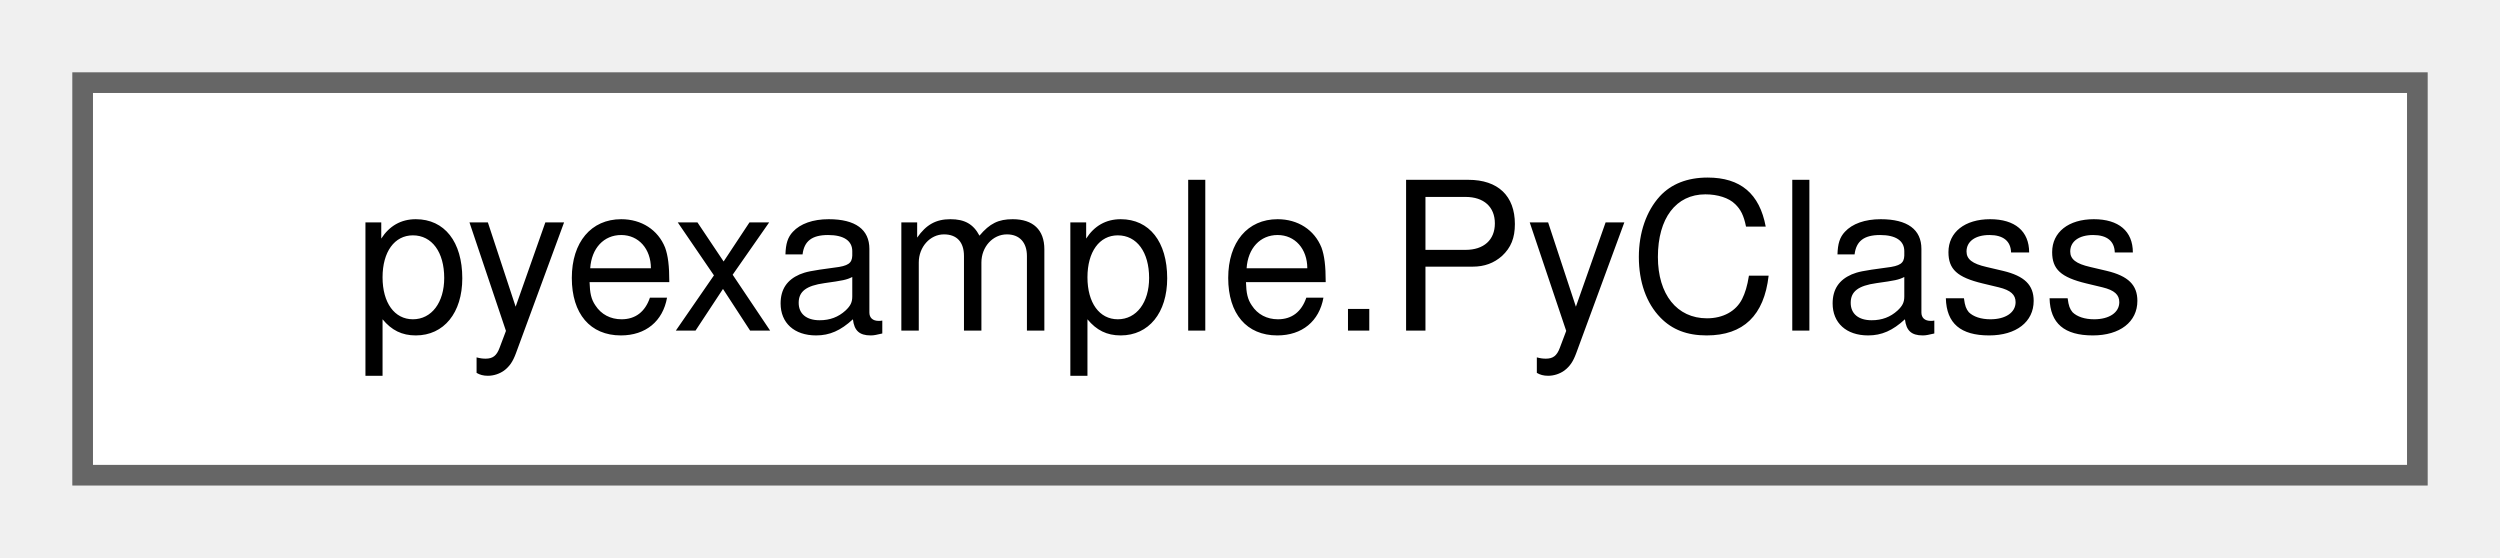
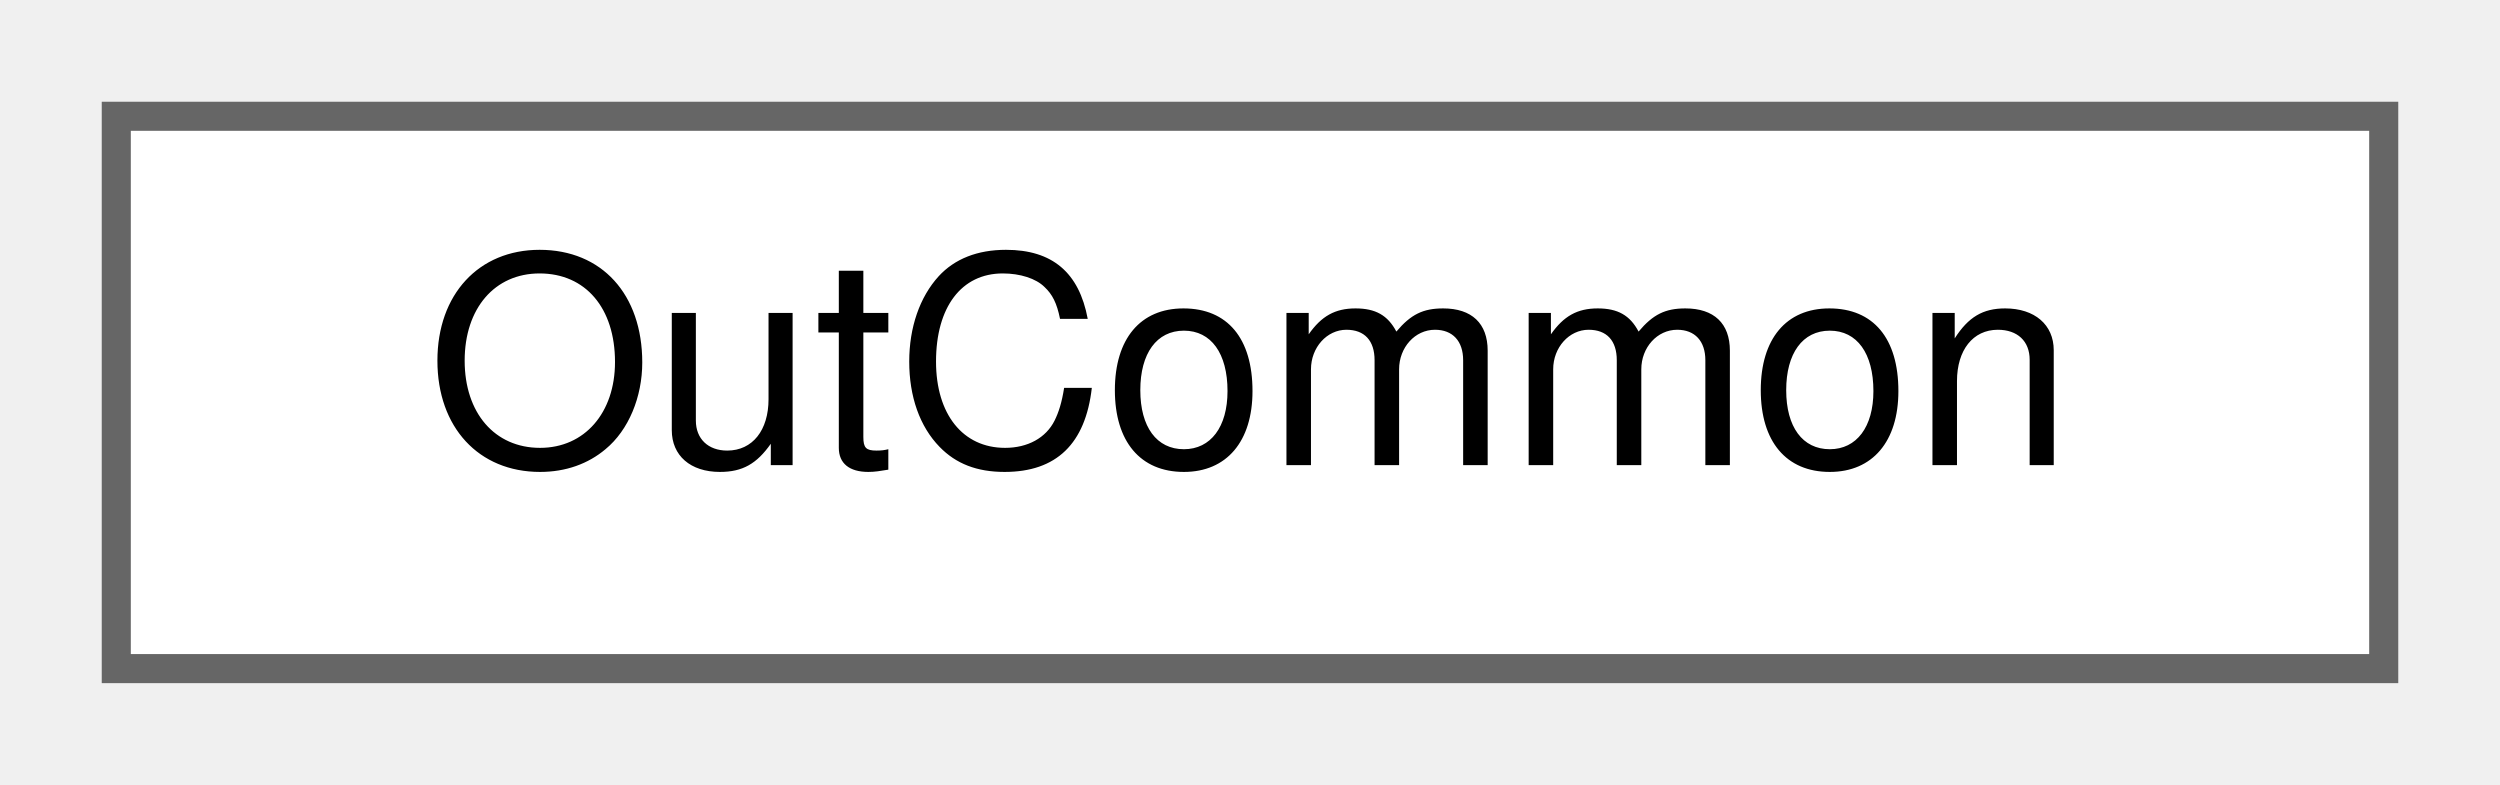
- <svg xmlns="http://www.w3.org/2000/svg" xmlns:xlink="http://www.w3.org/1999/xlink" width="121pt" height="27pt" viewBox="0.00 0.00 121.00 27.00">
+ <svg xmlns="http://www.w3.org/2000/svg" xmlns:xlink="http://www.w3.org/1999/xlink" width="86pt" height="27pt" viewBox="0.00 0.00 86.00 27.00">
  <g id="graph0" class="graph" transform="scale(1 1) rotate(0) translate(4 23)">
    <g id="node1" class="node">
      <g id="a_node1">
-         <a xlink:href="classpyexample_1_1PyClass.html" target="_top" xlink:title="Documentation for a class.">
-           <polygon fill="white" stroke="#666666" points="113,-19 0,-19 0,0 113,0 113,-19" />
-           <text text-anchor="middle" x="56.5" y="-7" font-family="Helvetica,sans-Serif" font-size="10.00">pyexample.PyClass</text>
+         <a xlink:href="classOutCommon.html" target="_top" xlink:title="A collection of common code used in rendering the cells to a non-default output, e....">
+           <polygon fill="white" stroke="#666666" points="78,-19 0,-19 0,0 78,0 78,-19" />
+           <text text-anchor="middle" x="39" y="-7" font-family="Helvetica,sans-Serif" font-size="10.00">OutCommon</text>
        </a>
      </g>
    </g>
  </g>
</svg>
